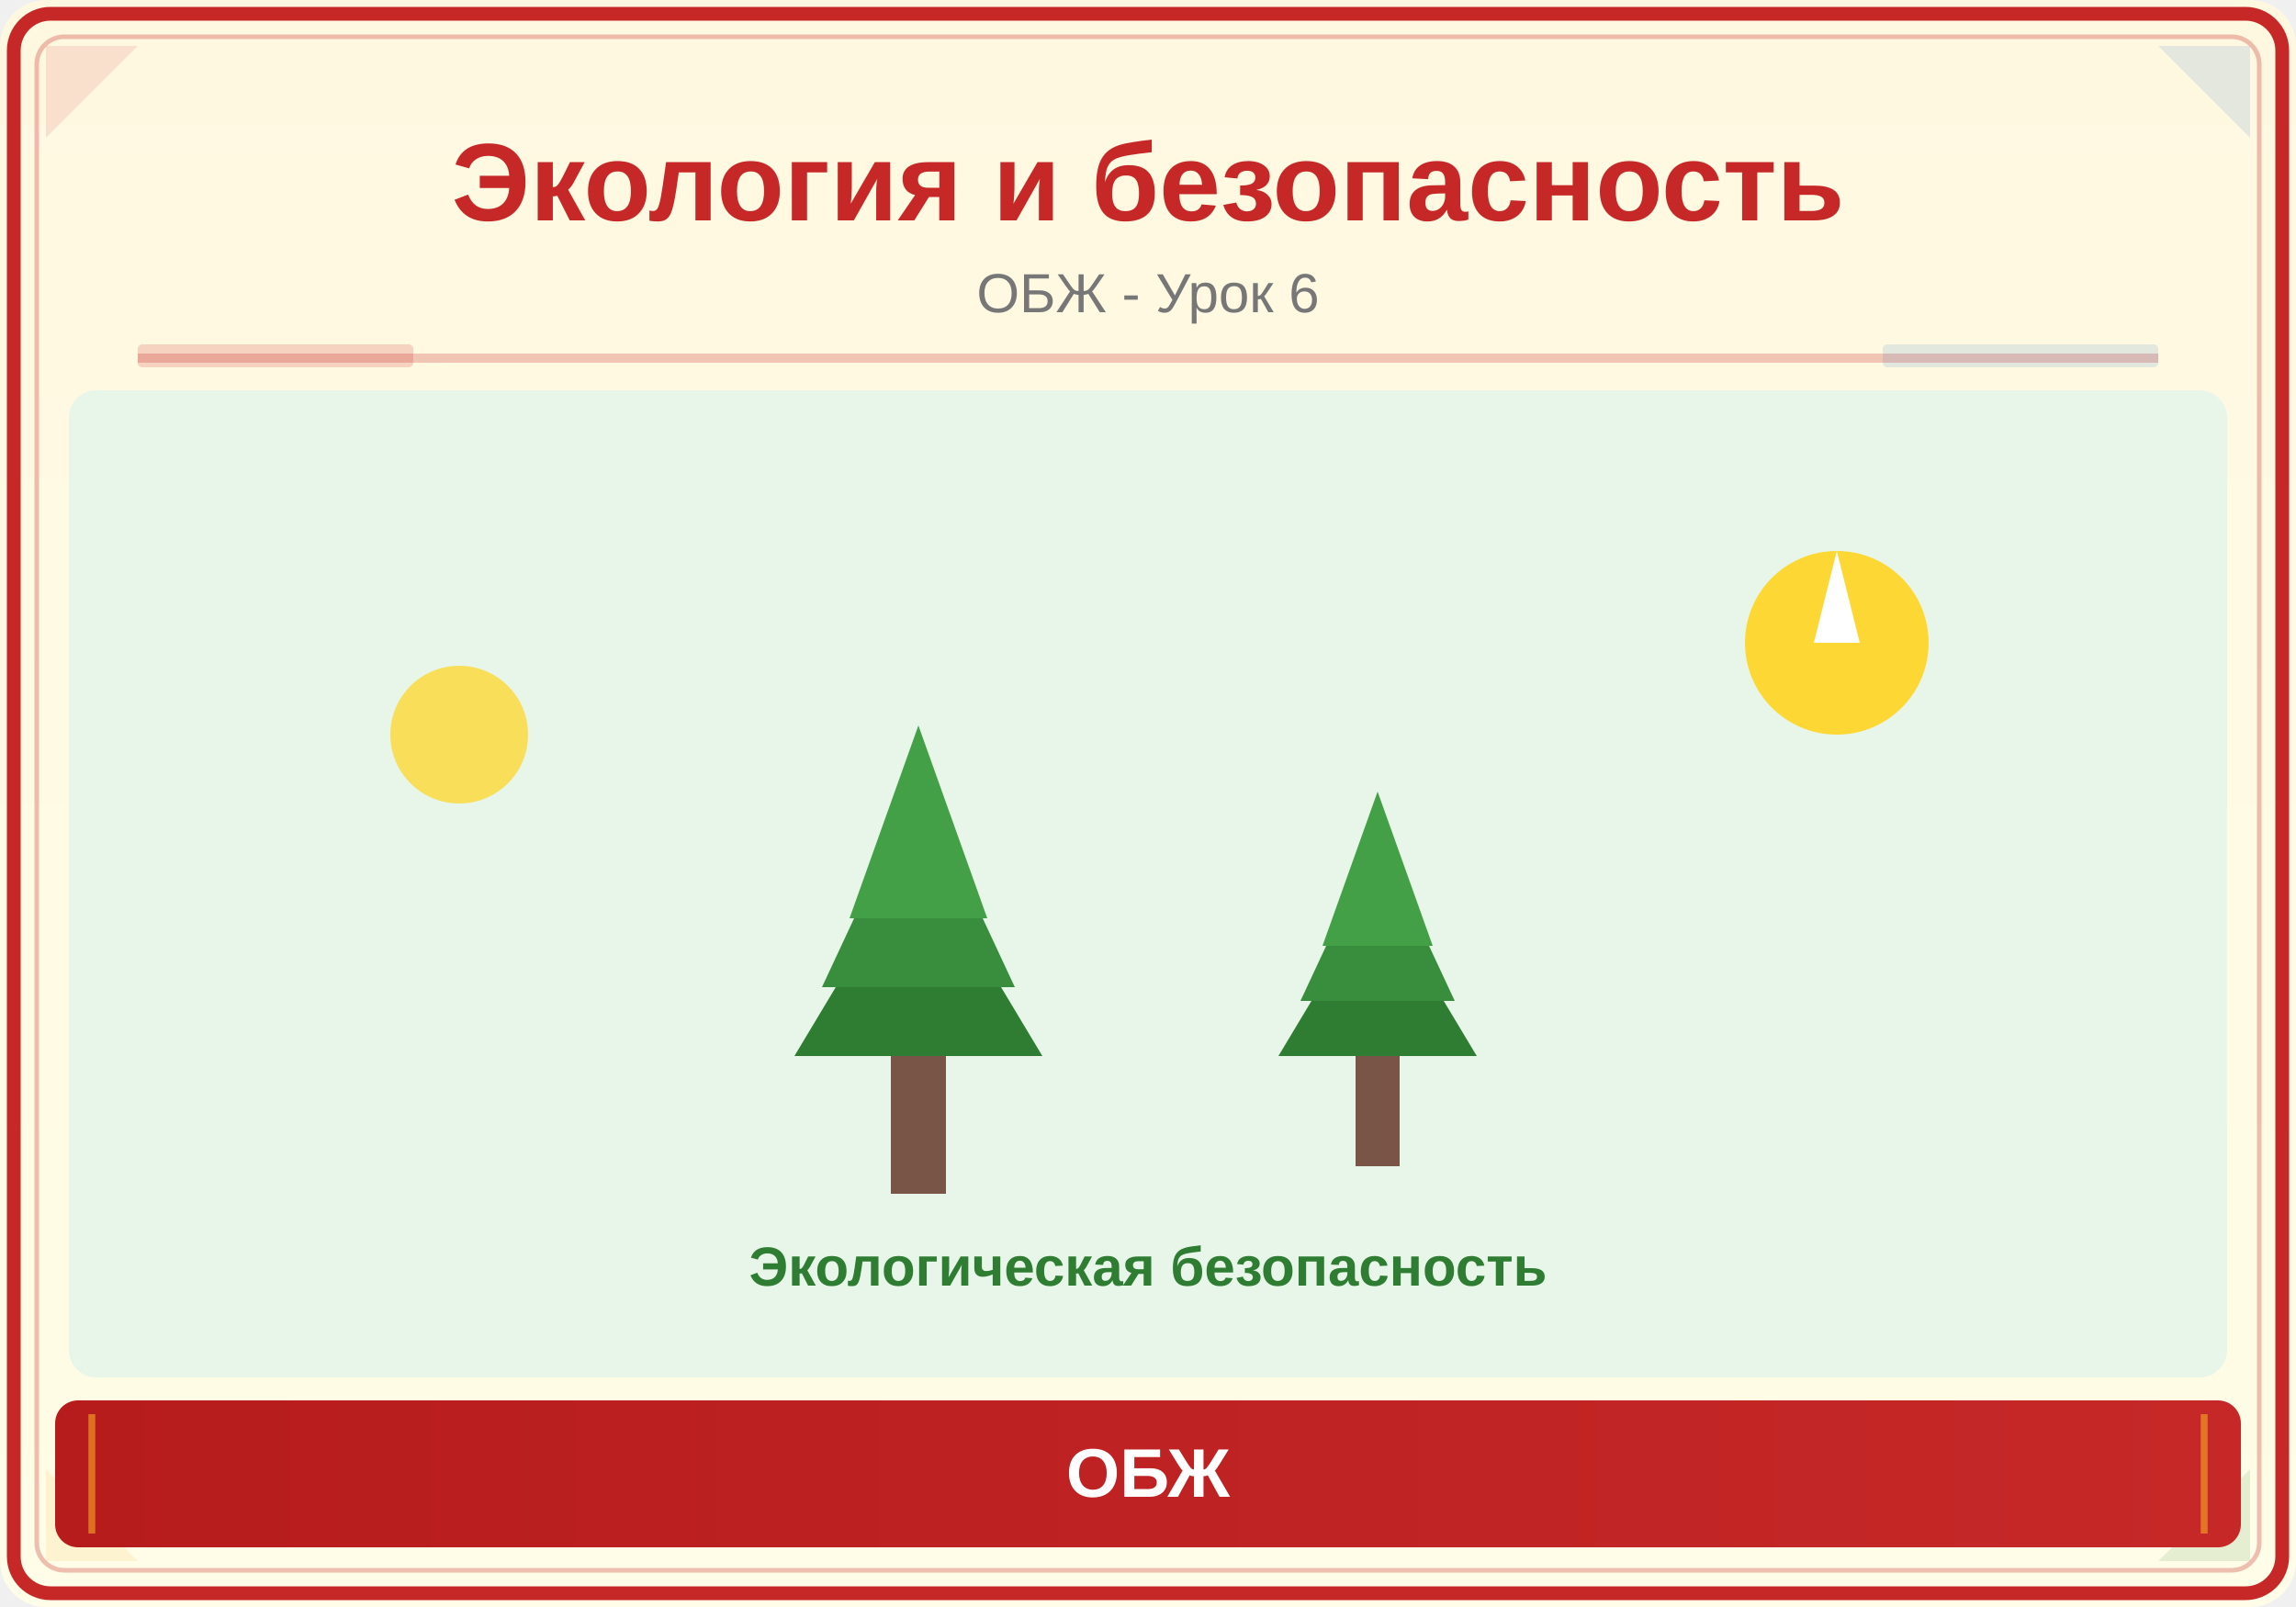
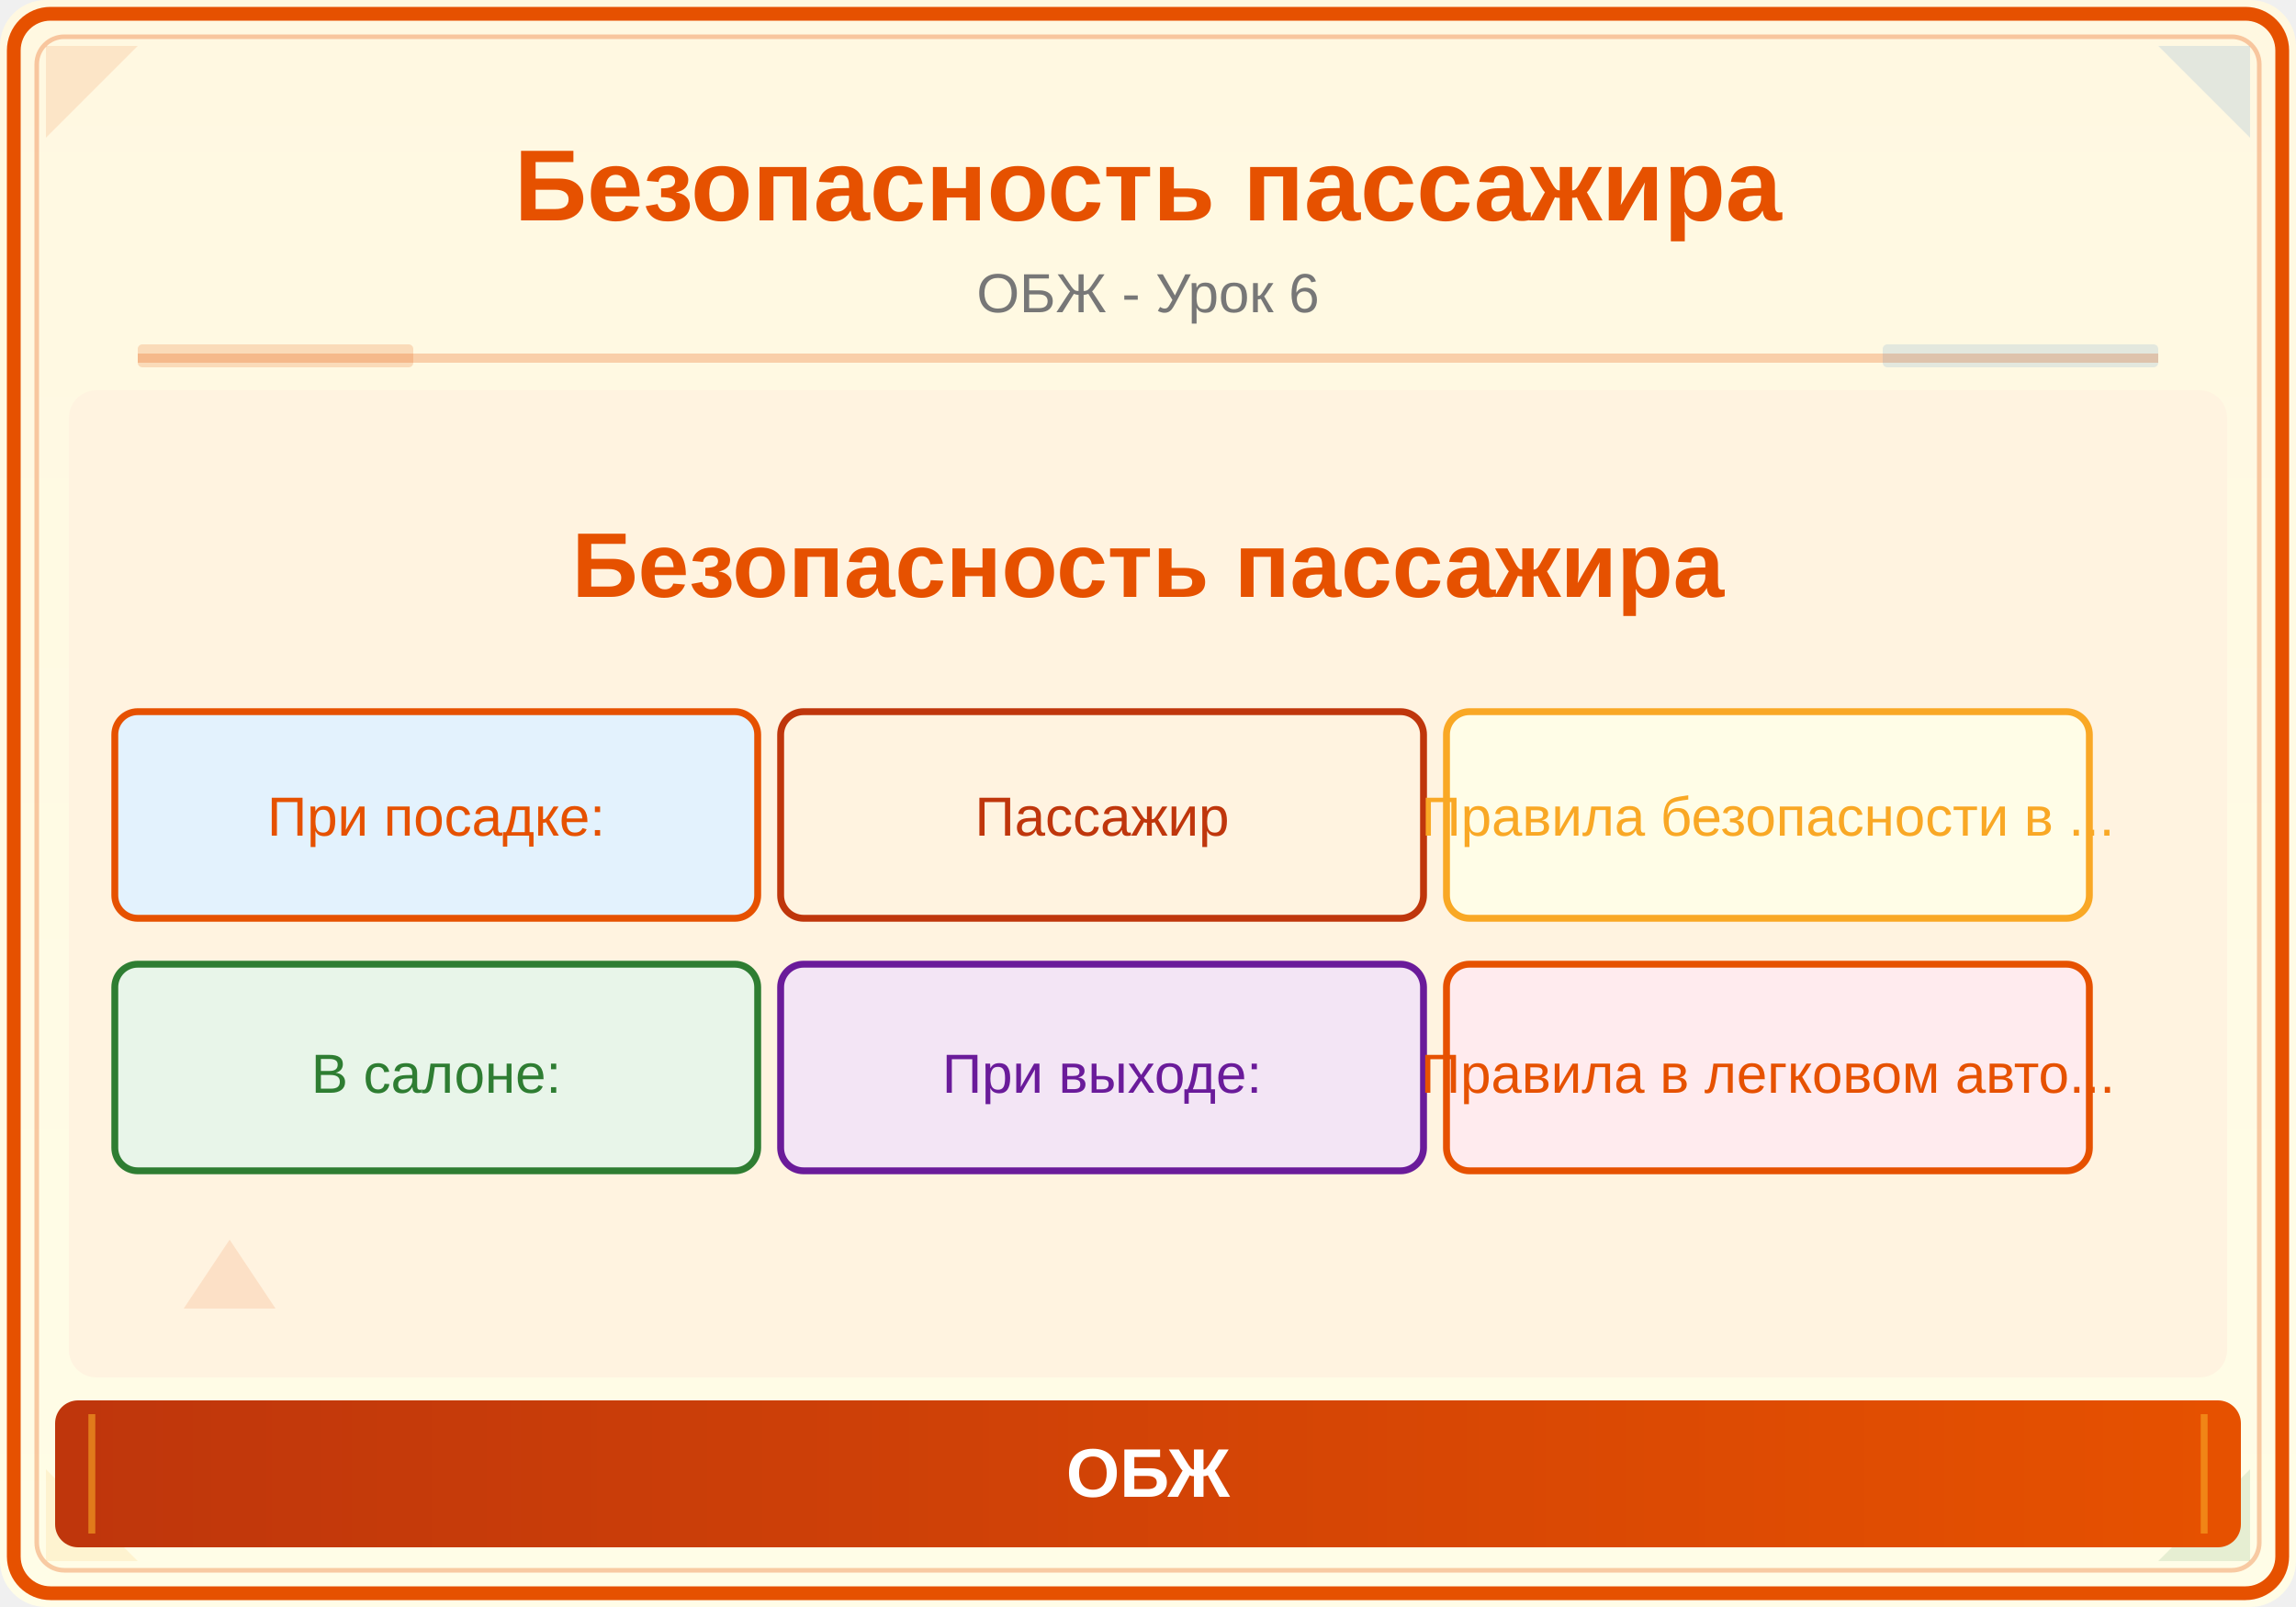
<svg xmlns="http://www.w3.org/2000/svg" viewBox="0 0 500 350">
  <defs>
    <linearGradient id="bg" x1="0" y1="0" x2="0" y2="1">
      <stop offset="0%" stop-color="#FFF8E1" />
      <stop offset="100%" stop-color="#FFFDE7" />
    </linearGradient>
    <linearGradient id="panel" x1="0" y1="0" x2="1" y2="0">
-       <stop offset="0%" stop-color="#B71C1C" />
-       <stop offset="100%" stop-color="#C62828" />
+       <stop offset="0%" stop-color="#BF360C" />
+       <stop offset="100%" stop-color="#E65100" />
    </linearGradient>
  </defs>
  <rect width="500" height="350" fill="url(#bg)" rx="10" />
-   <rect x="3" y="3" width="494" height="344" rx="8" fill="none" stroke="#C62828" stroke-width="3" />
-   <rect x="8" y="8" width="484" height="334" rx="6" fill="none" stroke="#C62828" stroke-width="1" opacity="0.3" />
-   <polygon points="10,10 30,10 10,30" fill="#C62828" opacity="0.12" />
+   <rect x="3" y="3" width="494" height="344" rx="8" fill="none" stroke="#E65100" stroke-width="3" />
+   <rect x="8" y="8" width="484" height="334" rx="6" fill="none" stroke="#E65100" stroke-width="1" opacity="0.3" />
+   <polygon points="10,10 30,10 10,30" fill="#E65100" opacity="0.12" />
  <polygon points="490,10 470,10 490,30" fill="#1565C0" opacity="0.12" />
  <polygon points="10,340 30,340 10,320" fill="#F9A825" opacity="0.12" />
  <polygon points="490,340 470,340 490,320" fill="#2E7D32" opacity="0.12" />
-   <text x="250" y="48" font-family="Arial,sans-serif" font-size="24" font-weight="bold" fill="#C62828" text-anchor="middle">Экология и безопасность</text>
+   <text x="250" y="48" font-family="Arial,sans-serif" font-size="22" font-weight="bold" fill="#E65100" text-anchor="middle">Безопасность пассажира</text>
  <text x="250" y="68" font-family="Arial,sans-serif" font-size="12" fill="#777" text-anchor="middle">ОБЖ - Урок 6</text>
-   <line x1="30" y1="78" x2="470" y2="78" stroke="#C62828" stroke-width="2" opacity="0.25" />
-   <rect x="30" y="75" width="60" height="5" fill="#C62828" opacity="0.18" rx="1" />
+   <line x1="30" y1="78" x2="470" y2="78" stroke="#E65100" stroke-width="2" opacity="0.25" />
+   <rect x="30" y="75" width="60" height="5" fill="#E65100" opacity="0.18" rx="1" />
  <rect x="410" y="75" width="60" height="5" fill="#1565C0" opacity="0.12" rx="1" />
  <clipPath id="ill">
    <rect x="15" y="85" width="470" height="215" rx="6" />
  </clipPath>
  <g clip-path="url(#ill)">
-     <rect x="15" y="85" width="470" height="215" fill="#E8F5E9" />
-     <g transform="translate(200,230) scale(1.5)">
-       <rect x="-4" y="0" width="8" height="20" fill="#795548" />
-       <polygon points="0,-30 -18,0 18,0" fill="#2E7D32" />
-       <polygon points="0,-40 -14,-10 14,-10" fill="#388E3C" />
-       <polygon points="0,-48 -10,-20 10,-20" fill="#43A047" />
-     </g>
-     <g transform="translate(300,230) scale(1.2)">
-       <rect x="-4" y="0" width="8" height="20" fill="#795548" />
-       <polygon points="0,-30 -18,0 18,0" fill="#2E7D32" />
-       <polygon points="0,-40 -14,-10 14,-10" fill="#388E3C" />
-       <polygon points="0,-48 -10,-20 10,-20" fill="#43A047" />
-     </g>
-     <circle cx="400" cy="140" r="20" fill="#FDD835" />
-     <path d="M400,120 L395,140 L405,140Z" fill="white" />
-     <circle cx="100" cy="160" r="15" fill="#FDD835" opacity="0.8" />
-     <text x="250" y="280" font-family="Arial,sans-serif" font-size="12" fill="#2E7D32" text-anchor="middle" font-weight="bold">Экологическая безопасность</text>
+     <rect x="15" y="85" width="470" height="215" fill="#FFF3E0" />
+     <text x="250" y="130" font-family="Arial,sans-serif" font-size="20" fill="#E65100" text-anchor="middle" font-weight="bold">Безопасность пассажира</text>
+     <rect x="25" y="155" width="140" height="45" rx="5" fill="#E3F2FD" stroke="#E65100" stroke-width="1.5" />
+     <text x="95" y="182" font-family="Arial" font-size="12" fill="#E65100" text-anchor="middle">При посадке:</text>
+     <rect x="170" y="155" width="140" height="45" rx="5" fill="#FFF3E0" stroke="#BF360C" stroke-width="1.5" />
+     <text x="240" y="182" font-family="Arial" font-size="12" fill="#BF360C" text-anchor="middle">Пассажир</text>
+     <rect x="315" y="155" width="140" height="45" rx="5" fill="#FFFDE7" stroke="#F9A825" stroke-width="1.5" />
+     <text x="385" y="182" font-family="Arial" font-size="12" fill="#F9A825" text-anchor="middle">Правила безопасности в ...</text>
+     <rect x="25" y="210" width="140" height="45" rx="5" fill="#E8F5E9" stroke="#2E7D32" stroke-width="1.5" />
+     <text x="95" y="238" font-family="Arial" font-size="12" fill="#2E7D32" text-anchor="middle">В салоне:</text>
+     <rect x="170" y="210" width="140" height="45" rx="5" fill="#F3E5F5" stroke="#6A1B9A" stroke-width="1.5" />
+     <text x="240" y="238" font-family="Arial" font-size="12" fill="#6A1B9A" text-anchor="middle">При выходе:</text>
+     <rect x="315" y="210" width="140" height="45" rx="5" fill="#FFEBEE" stroke="#E65100" stroke-width="1.5" />
+     <text x="385" y="238" font-family="Arial" font-size="12" fill="#E65100" text-anchor="middle">Правила в легковом авто...</text>
+     <polygon points="50,270 60,285 40,285" fill="#E65100" opacity="0.12" />
  </g>
  <rect x="12" y="305" width="476" height="32" rx="5" fill="url(#panel)" />
  <line x1="20" y1="308" x2="20" y2="334" stroke="#F9A825" stroke-width="1.5" opacity="0.6" />
  <line x1="480" y1="308" x2="480" y2="334" stroke="#F9A825" stroke-width="1.5" opacity="0.6" />
  <text x="250" y="326" font-family="Arial,sans-serif" font-size="15" text-anchor="middle" fill="white" font-weight="bold">ОБЖ</text>
</svg>
